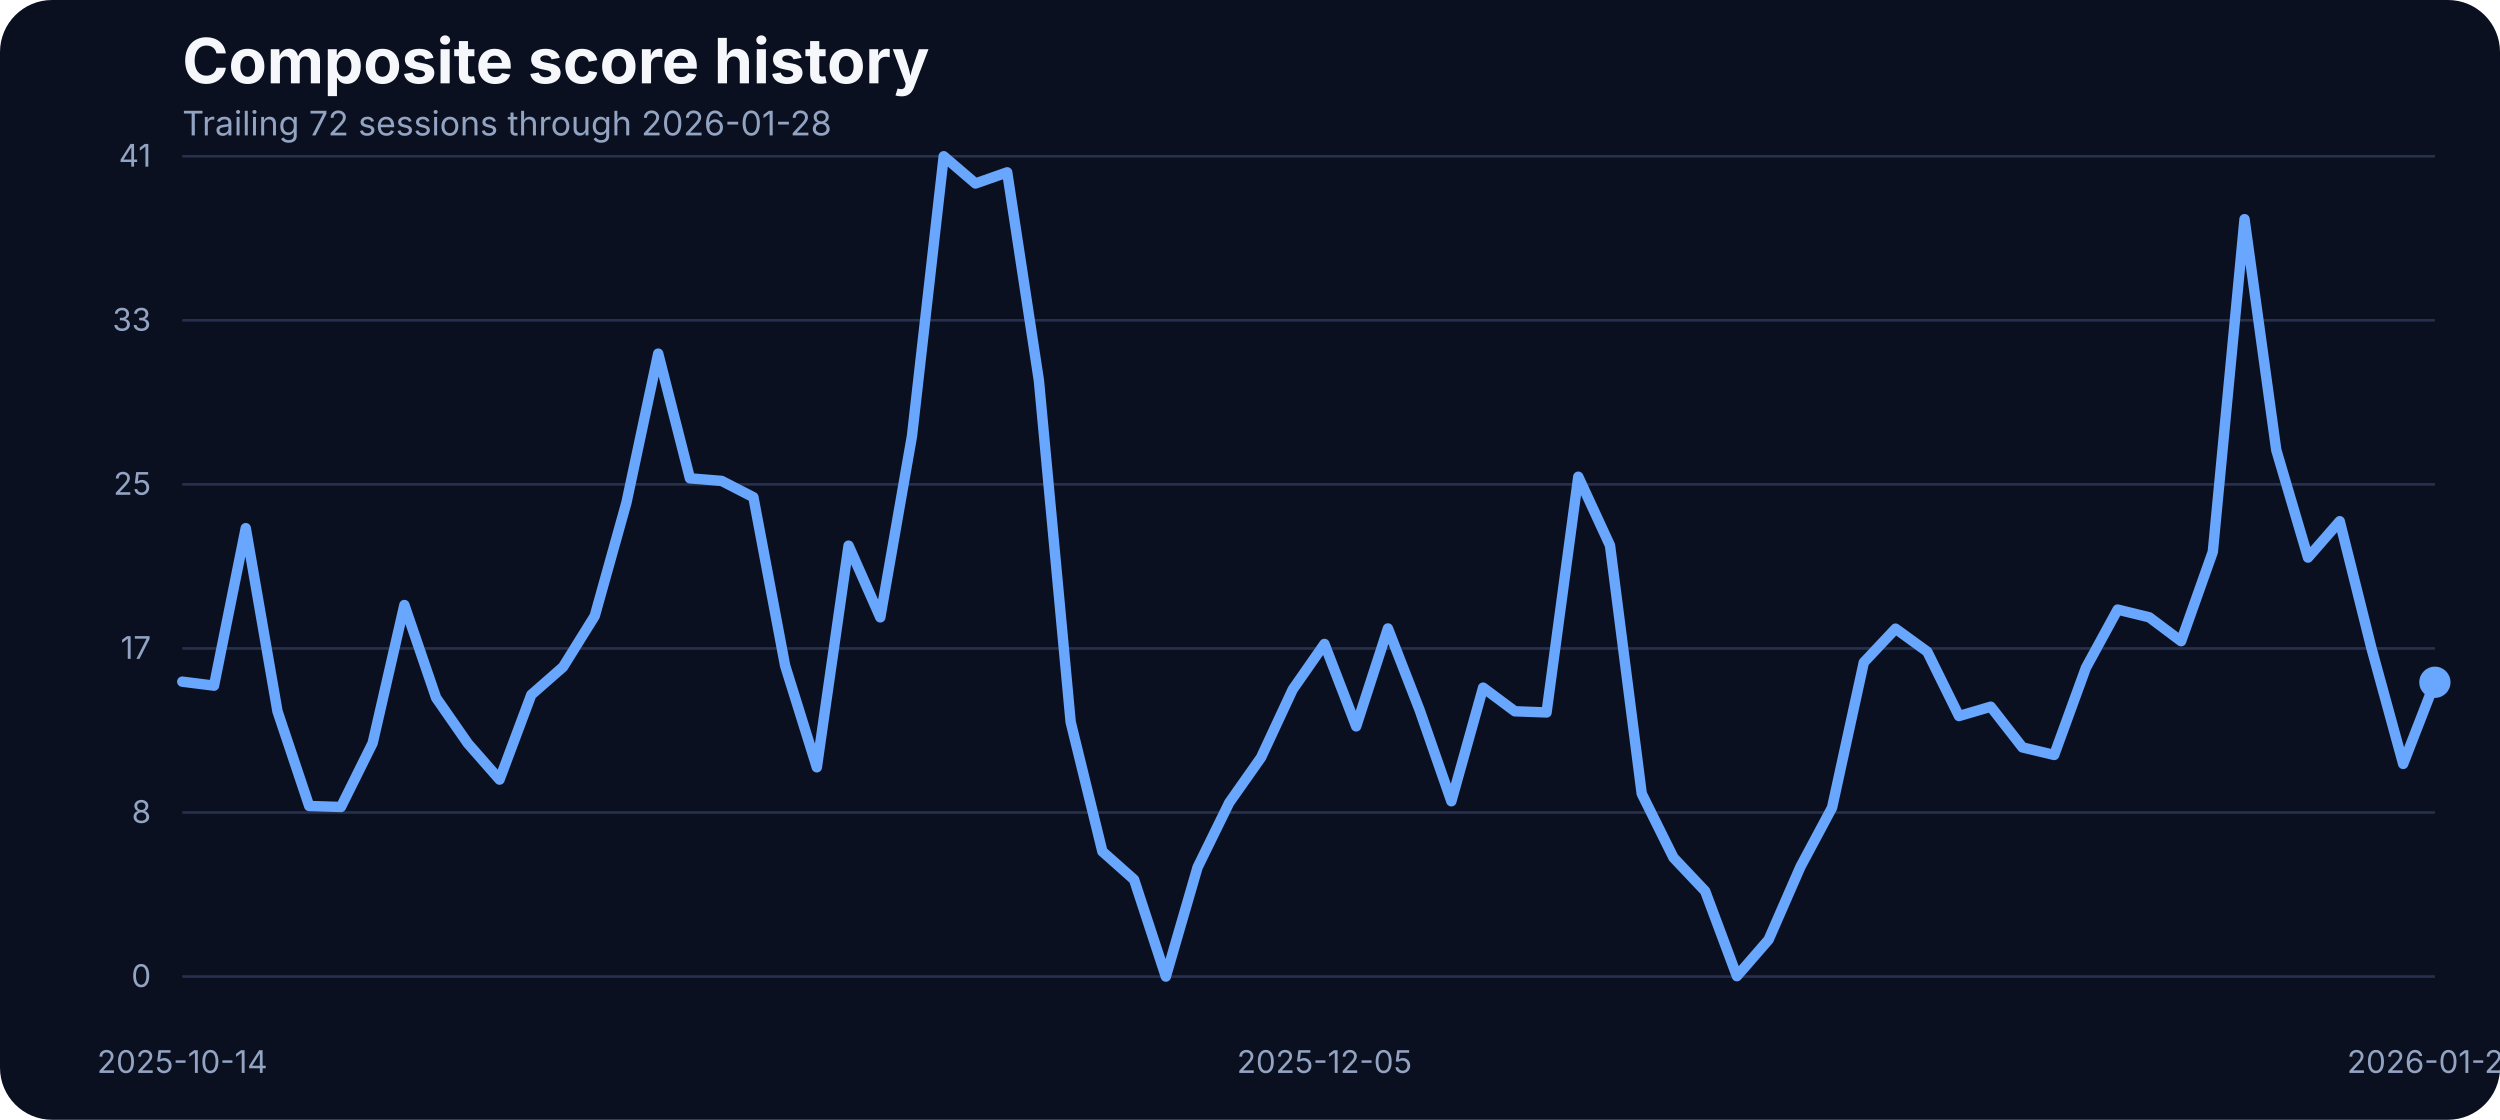
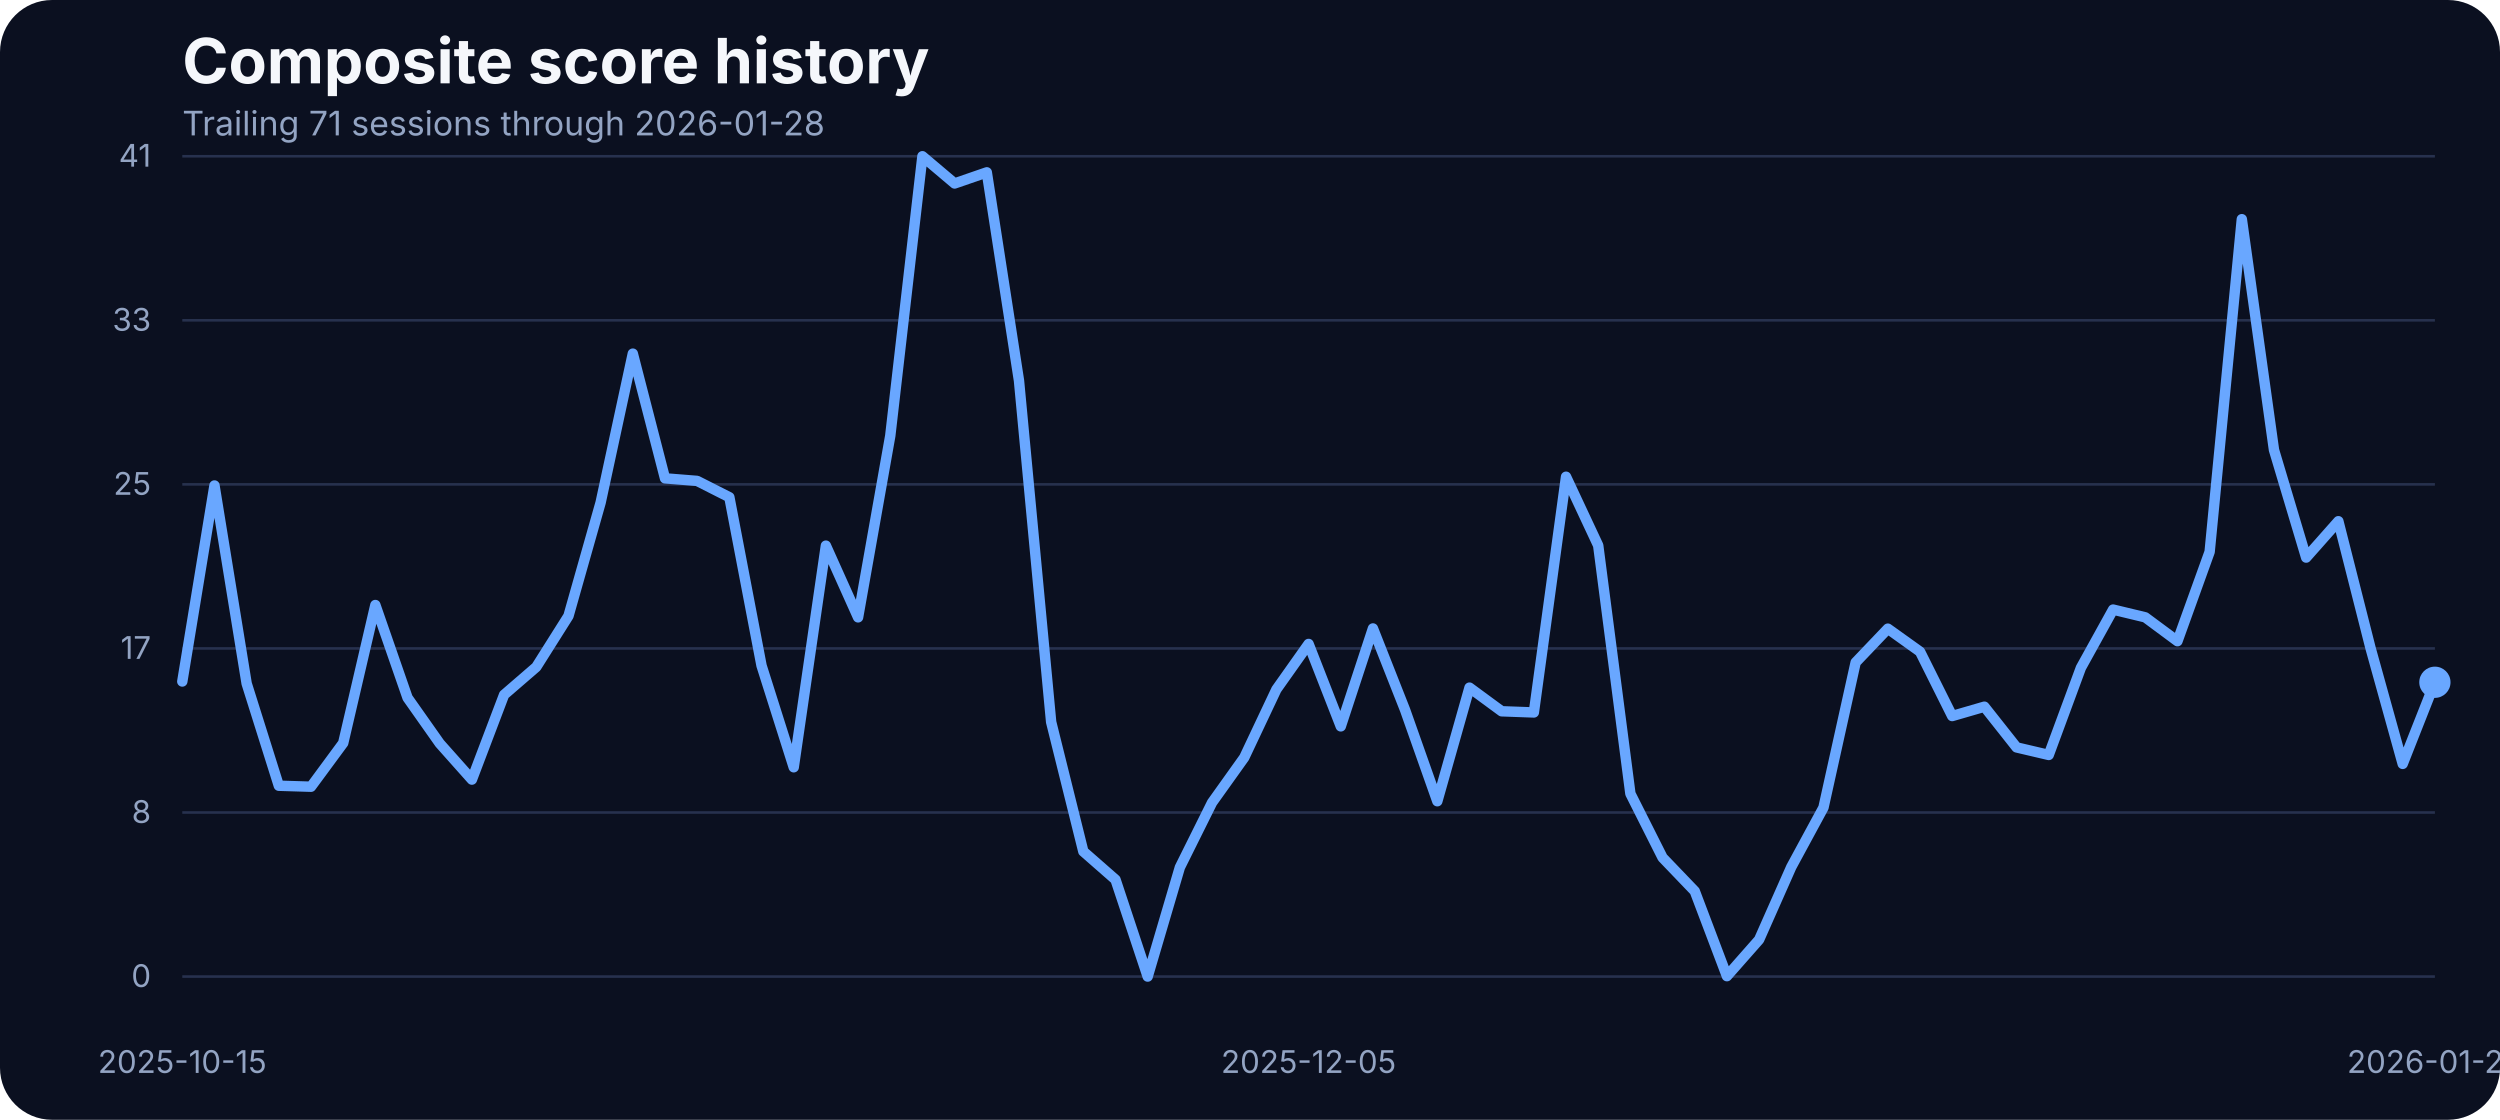
<svg xmlns="http://www.w3.org/2000/svg" width="960" height="430" viewBox="0 0 960 430" role="img" aria-label="Composite score history">
  <rect width="100%" height="100%" fill="#0b1020" rx="20" />
  <text x="70" y="32" fill="#f5f7fb" font-family="Inter, Arial, sans-serif" font-size="24" font-weight="700">Composite score history</text>
-   <text x="70" y="52" fill="#93a4c3" font-family="Inter, Arial, sans-serif" font-size="13">Trailing 72 sessions through 2026-01-28</text>
+   <text x="70" y="52" fill="#93a4c3" font-family="Inter, Arial, sans-serif" font-size="13">Trailing 71 sessions through 2026-01-28</text>
  <line x1="70" x2="935" y1="375.00" y2="375.00" stroke="#27314e" stroke-width="1" />
  <text x="58" y="379.00" text-anchor="end" fill="#93a4c3" font-family="Inter, Arial, sans-serif" font-size="12">0</text>
  <line x1="70" x2="935" y1="312.00" y2="312.00" stroke="#27314e" stroke-width="1" />
  <text x="58" y="316.00" text-anchor="end" fill="#93a4c3" font-family="Inter, Arial, sans-serif" font-size="12">8</text>
  <line x1="70" x2="935" y1="249.00" y2="249.00" stroke="#27314e" stroke-width="1" />
  <text x="58" y="253.00" text-anchor="end" fill="#93a4c3" font-family="Inter, Arial, sans-serif" font-size="12">17</text>
  <line x1="70" x2="935" y1="186.00" y2="186.00" stroke="#27314e" stroke-width="1" />
  <text x="58" y="190.00" text-anchor="end" fill="#93a4c3" font-family="Inter, Arial, sans-serif" font-size="12">25</text>
  <line x1="70" x2="935" y1="123.00" y2="123.00" stroke="#27314e" stroke-width="1" />
  <text x="58" y="127.00" text-anchor="end" fill="#93a4c3" font-family="Inter, Arial, sans-serif" font-size="12">33</text>
  <line x1="70" x2="935" y1="60.00" y2="60.00" stroke="#27314e" stroke-width="1" />
  <text x="58" y="64.00" text-anchor="end" fill="#93a4c3" font-family="Inter, Arial, sans-serif" font-size="12">41</text>
-   <text x="70.00" y="412" text-anchor="middle" fill="#93a4c3" font-family="Inter, Arial, sans-serif" font-size="12">2025-10-14</text>
-   <text x="508.59" y="412" text-anchor="middle" fill="#93a4c3" font-family="Inter, Arial, sans-serif" font-size="12">2025-12-05</text>
+   <text x="70.00" y="412" text-anchor="middle" fill="#93a4c3" font-family="Inter, Arial, sans-serif" font-size="12">2025-10-15</text>
+   <text x="502.50" y="412" text-anchor="middle" fill="#93a4c3" font-family="Inter, Arial, sans-serif" font-size="12">2025-12-05</text>
  <text x="935.00" y="412" text-anchor="middle" fill="#93a4c3" font-family="Inter, Arial, sans-serif" font-size="12">2026-01-28</text>
-   <path d="M 70.00 261.76 L 82.18 263.29 L 94.37 202.82 L 106.55 273.13 L 118.73 309.50 L 130.92 309.88 L 143.10 285.33 L 155.28 232.33 L 167.46 267.94 L 179.65 285.48 L 191.83 299.36 L 204.01 266.80 L 216.20 256.12 L 228.38 236.53 L 240.56 192.98 L 252.75 135.80 L 264.93 183.68 L 277.11 184.67 L 289.30 190.93 L 301.48 255.59 L 313.66 294.63 L 325.85 209.53 L 338.03 237.06 L 350.21 167.36 L 362.39 60.00 L 374.58 70.45 L 386.76 66.18 L 398.94 146.17 L 411.13 277.24 L 423.31 326.96 L 435.49 337.79 L 447.68 375.00 L 459.86 333.06 L 472.04 308.20 L 484.23 290.89 L 496.41 264.74 L 508.59 247.28 L 520.77 278.92 L 532.96 241.33 L 545.14 272.67 L 557.32 307.67 L 569.51 264.05 L 581.69 273.13 L 593.87 273.58 L 606.06 183.07 L 618.24 209.46 L 630.42 304.77 L 642.61 329.32 L 654.79 342.21 L 666.97 374.85 L 679.15 360.82 L 691.34 332.91 L 703.52 310.11 L 715.70 254.37 L 727.89 241.41 L 740.07 250.25 L 752.25 274.96 L 764.44 271.37 L 776.62 287.00 L 788.80 289.90 L 800.99 256.43 L 813.17 234.08 L 825.35 237.06 L 837.54 246.21 L 849.72 211.90 L 861.90 84.17 L 874.08 172.78 L 886.27 214.11 L 898.45 200.15 L 910.63 248.88 L 922.82 293.33 L 935.00 261.99" fill="none" stroke="#69a7ff" stroke-width="4" stroke-linecap="round" stroke-linejoin="round" />
+   <path d="M 70.00 261.69 L 82.36 186.43 L 94.71 262.45 L 107.07 301.72 L 119.43 302.10 L 131.79 285.33 L 144.14 232.33 L 156.50 267.94 L 168.86 285.48 L 181.21 299.36 L 193.57 266.80 L 205.93 256.12 L 218.29 236.53 L 230.64 192.98 L 243.00 135.80 L 255.36 183.68 L 267.71 184.67 L 280.07 190.93 L 292.43 255.59 L 304.79 294.63 L 317.14 209.53 L 329.50 237.06 L 341.86 167.36 L 354.21 60.00 L 366.57 70.45 L 378.93 66.18 L 391.29 146.17 L 403.64 277.24 L 416.00 326.96 L 428.36 337.79 L 440.71 375.00 L 453.07 333.06 L 465.43 308.20 L 477.79 290.89 L 490.14 264.74 L 502.50 247.28 L 514.86 278.92 L 527.21 241.33 L 539.57 272.67 L 551.93 307.67 L 564.29 264.05 L 576.64 273.13 L 589.00 273.58 L 601.36 183.07 L 613.71 209.46 L 626.07 304.77 L 638.43 329.32 L 650.79 342.21 L 663.14 374.85 L 675.50 360.82 L 687.86 332.91 L 700.21 310.11 L 712.57 254.37 L 724.93 241.41 L 737.29 250.25 L 749.64 274.96 L 762.00 271.37 L 774.36 287.00 L 786.71 289.90 L 799.07 256.43 L 811.43 234.08 L 823.79 237.06 L 836.14 246.21 L 848.50 211.90 L 860.86 84.17 L 873.21 172.78 L 885.57 214.11 L 897.93 200.15 L 910.29 248.88 L 922.64 293.33 L 935.00 261.99" fill="none" stroke="#69a7ff" stroke-width="4" stroke-linecap="round" stroke-linejoin="round" />
  <circle cx="935.00" cy="261.99" r="6" fill="#69a7ff" />
</svg>
